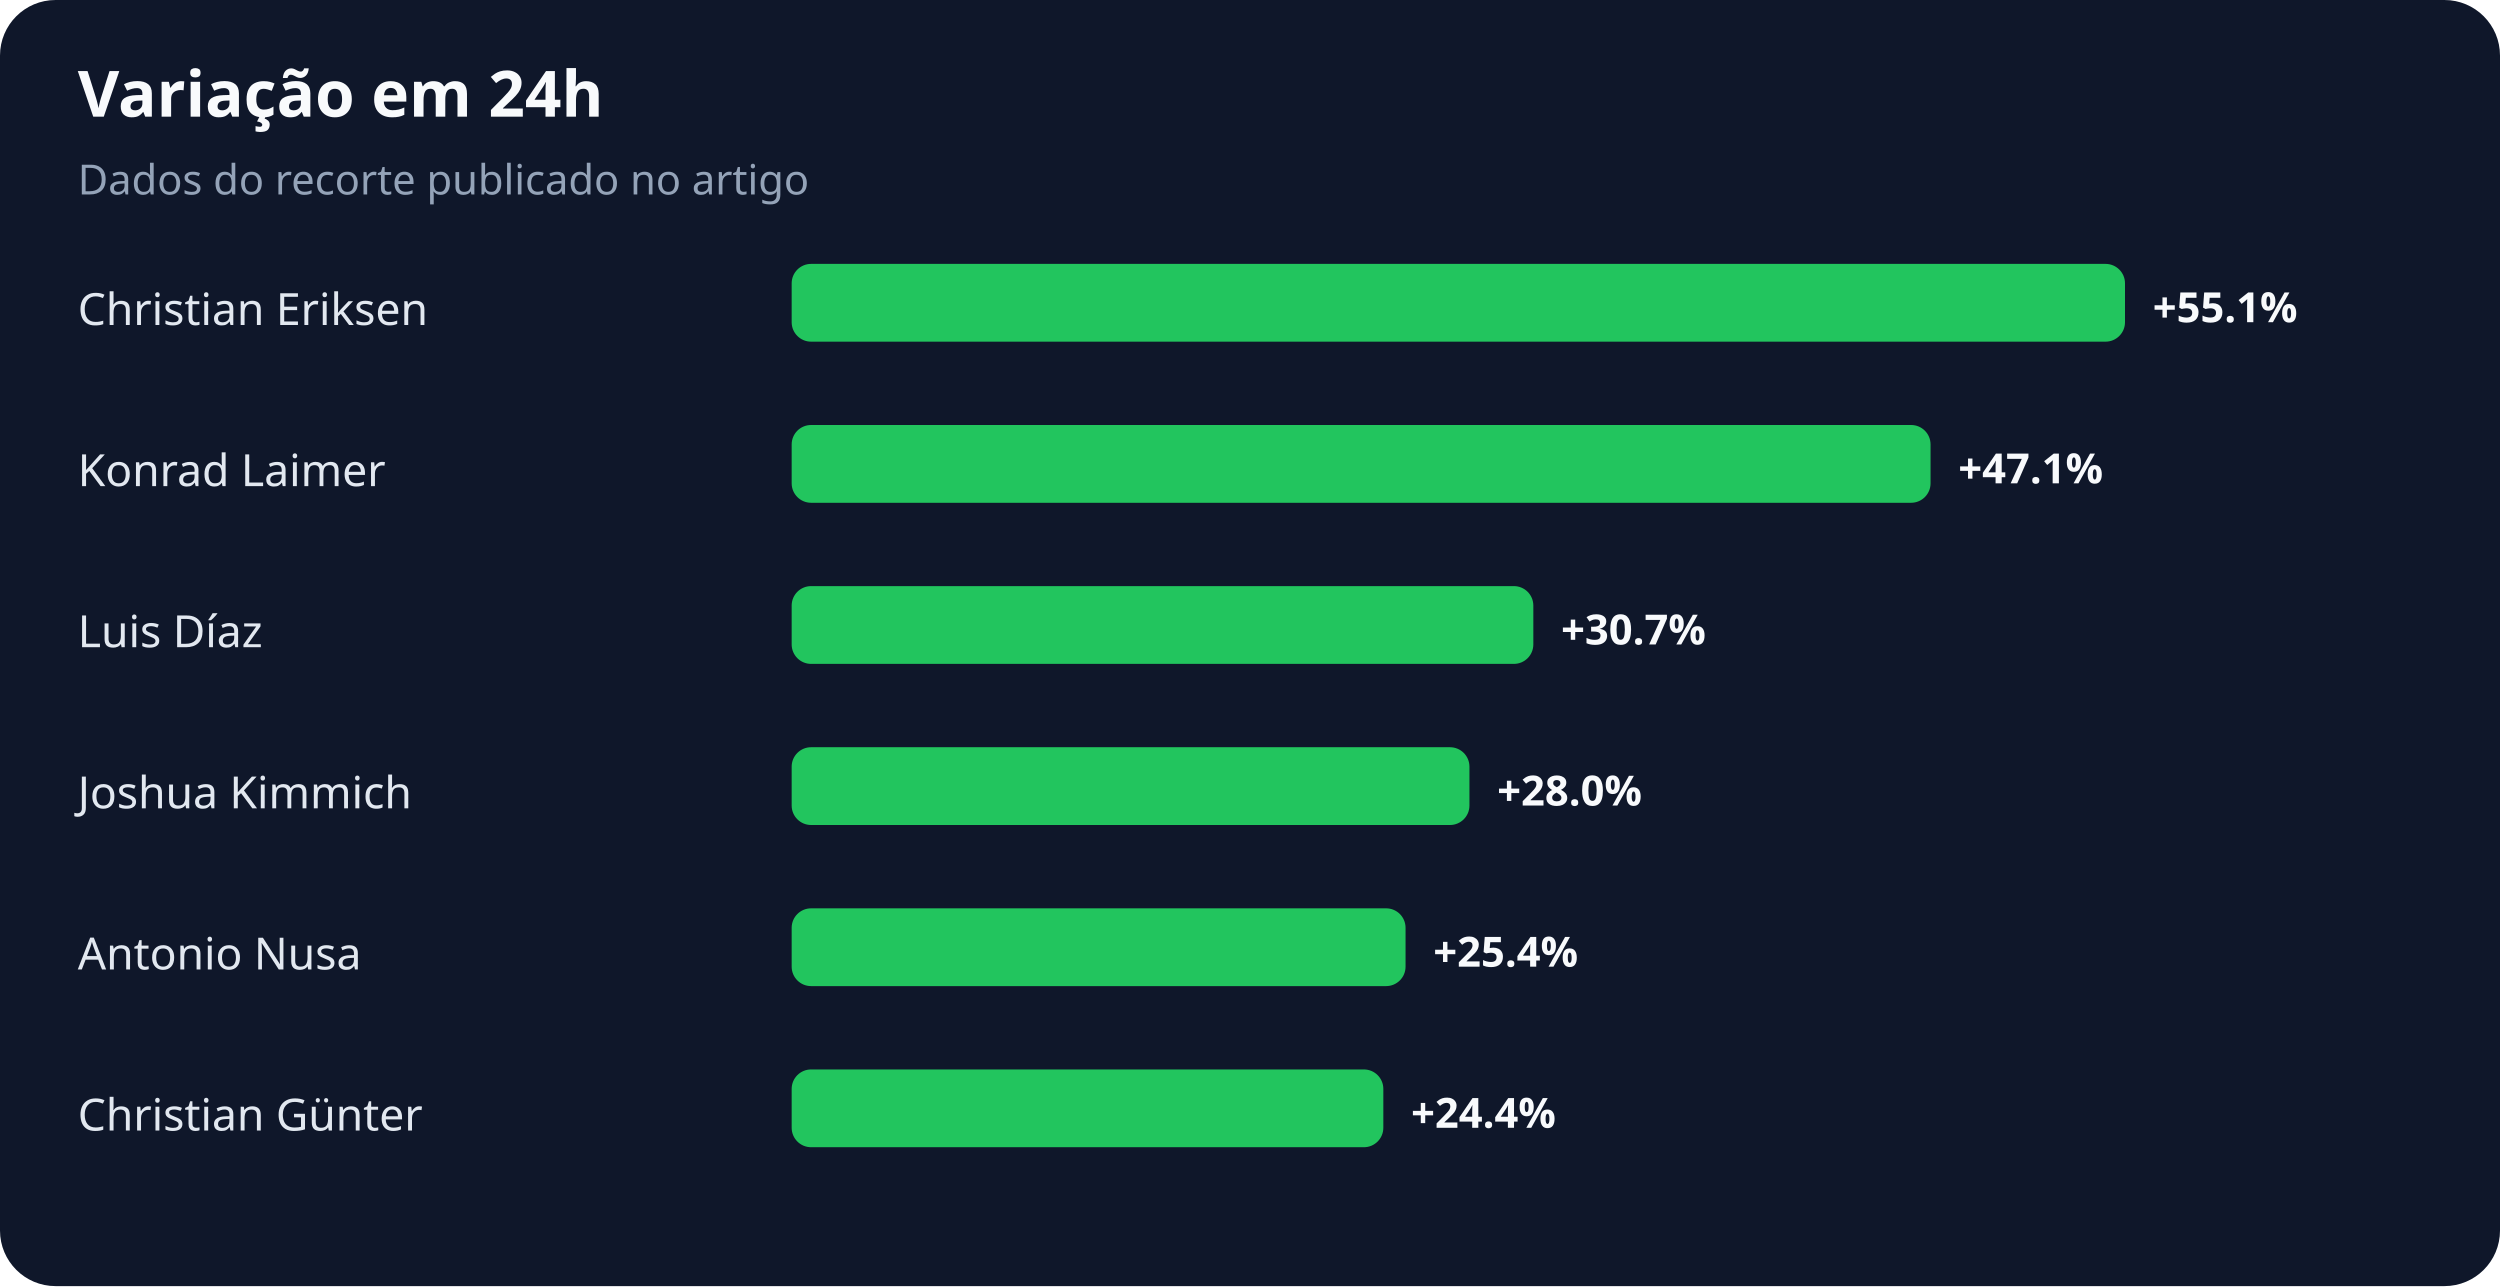
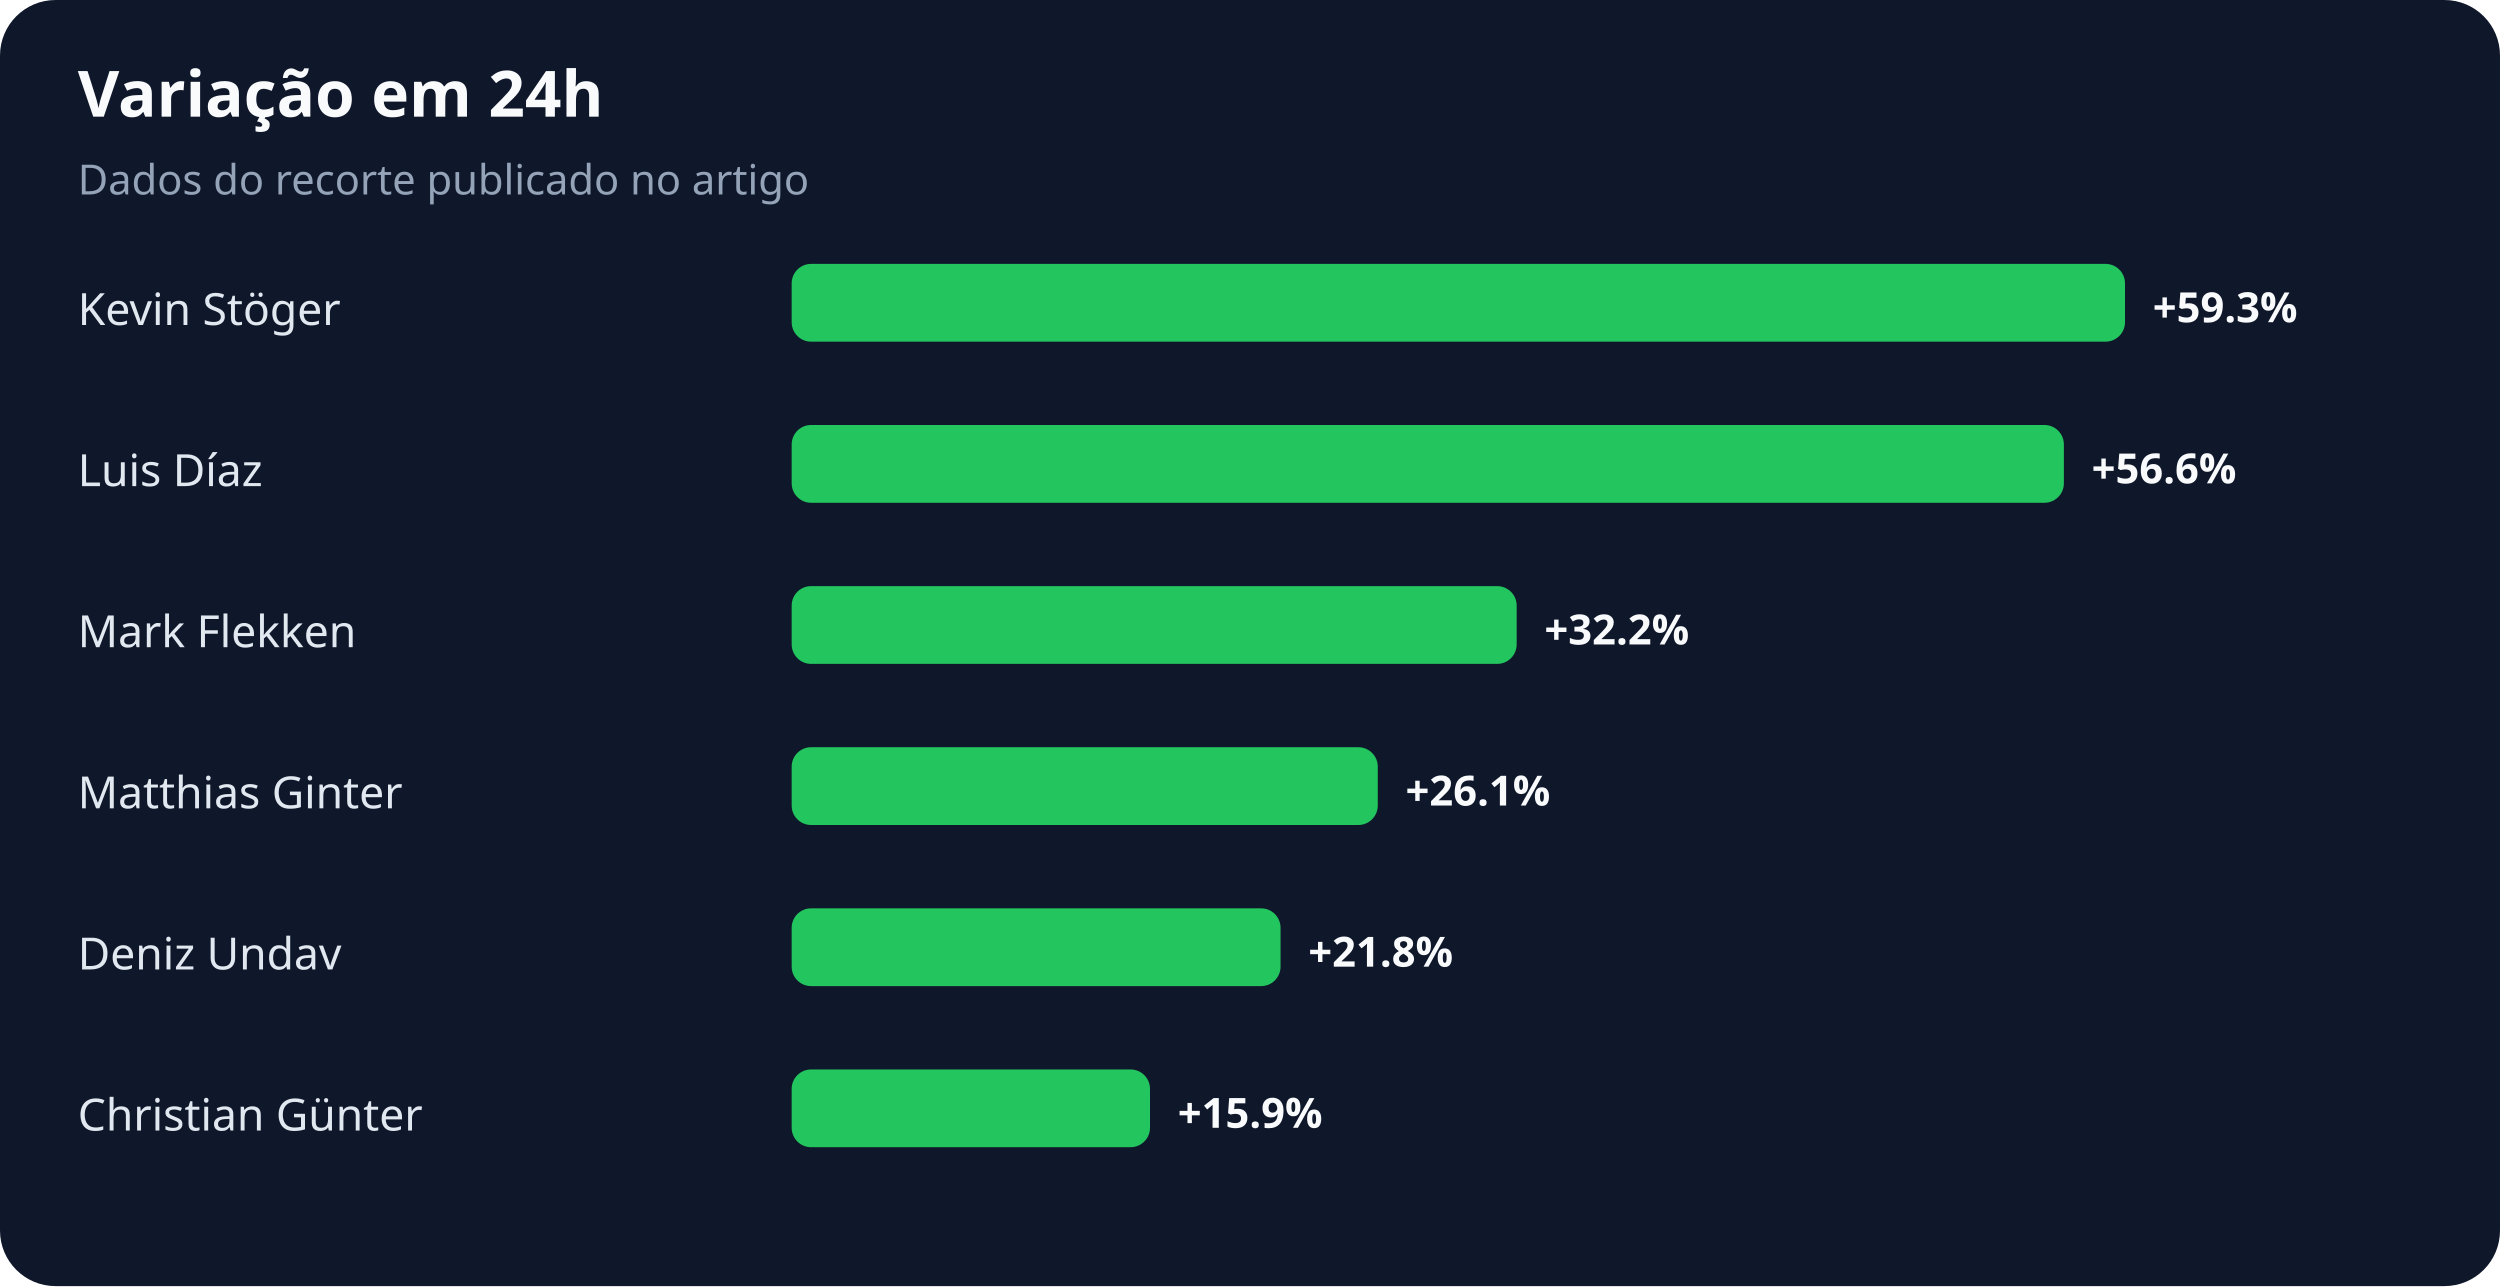
<svg xmlns="http://www.w3.org/2000/svg" width="900" height="463" viewBox="0 0 900 463" role="img" aria-labelledby="title desc">
  <rect width="100%" height="100%" rx="20" fill="#0f172a" />
  <text x="28" y="42" fill="#f8fafc" font-family="system-ui,sans-serif" font-size="23" font-weight="700">Variação em 24h</text>
  <text x="28" y="70" fill="#94a3b8" font-family="system-ui,sans-serif" font-size="15">Dados do recorte publicado no artigo</text>
-   <text x="28" y="117" fill="#e2e8f0" font-family="system-ui,sans-serif" font-size="16">Christian Eriksen</text>
+   <text x="28" y="117" fill="#e2e8f0" font-family="system-ui,sans-serif" font-size="16">Kevin Stöger</text>
  <rect x="285" y="95" width="480" height="28" rx="7" fill="#22c55e" />
-   <text x="775" y="116" fill="#f8fafc" font-family="system-ui,sans-serif" font-size="15" font-weight="700">+55.1%</text>
-   <text x="28" y="175" fill="#e2e8f0" font-family="system-ui,sans-serif" font-size="16">Konrad Laimer</text>
-   <rect x="285" y="153" width="410" height="28" rx="7" fill="#22c55e" />
-   <text x="705" y="174" fill="#f8fafc" font-family="system-ui,sans-serif" font-size="15" font-weight="700">+47.1%</text>
-   <text x="28" y="233" fill="#e2e8f0" font-family="system-ui,sans-serif" font-size="16">Luis Díaz</text>
-   <rect x="285" y="211" width="267" height="28" rx="7" fill="#22c55e" />
-   <text x="562" y="232" fill="#f8fafc" font-family="system-ui,sans-serif" font-size="15" font-weight="700">+30.7%</text>
-   <text x="28" y="291" fill="#e2e8f0" font-family="system-ui,sans-serif" font-size="16">Joshua Kimmich</text>
-   <rect x="285" y="269" width="244" height="28" rx="7" fill="#22c55e" />
-   <text x="539" y="290" fill="#f8fafc" font-family="system-ui,sans-serif" font-size="15" font-weight="700">+28.0%</text>
-   <text x="28" y="349" fill="#e2e8f0" font-family="system-ui,sans-serif" font-size="16">Antonio Nusa</text>
-   <rect x="285" y="327" width="221" height="28" rx="7" fill="#22c55e" />
-   <text x="516" y="348" fill="#f8fafc" font-family="system-ui,sans-serif" font-size="15" font-weight="700">+25.4%</text>
+   <text x="775" y="116" fill="#f8fafc" font-family="system-ui,sans-serif" font-size="15" font-weight="700">+59.3%</text>
+   <text x="28" y="175" fill="#e2e8f0" font-family="system-ui,sans-serif" font-size="16">Luis Díaz</text>
+   <rect x="285" y="153" width="458" height="28" rx="7" fill="#22c55e" />
+   <text x="753" y="174" fill="#f8fafc" font-family="system-ui,sans-serif" font-size="15" font-weight="700">+56.6%</text>
+   <text x="28" y="233" fill="#e2e8f0" font-family="system-ui,sans-serif" font-size="16">Mark Flekken</text>
+   <rect x="285" y="211" width="261" height="28" rx="7" fill="#22c55e" />
+   <text x="556" y="232" fill="#f8fafc" font-family="system-ui,sans-serif" font-size="15" font-weight="700">+32.2%</text>
+   <text x="28" y="291" fill="#e2e8f0" font-family="system-ui,sans-serif" font-size="16">Matthias Ginter</text>
+   <rect x="285" y="269" width="211" height="28" rx="7" fill="#22c55e" />
+   <text x="506" y="290" fill="#f8fafc" font-family="system-ui,sans-serif" font-size="15" font-weight="700">+26.1%</text>
+   <text x="28" y="349" fill="#e2e8f0" font-family="system-ui,sans-serif" font-size="16">Deniz Undav</text>
+   <rect x="285" y="327" width="176" height="28" rx="7" fill="#22c55e" />
+   <text x="471" y="348" fill="#f8fafc" font-family="system-ui,sans-serif" font-size="15" font-weight="700">+21.8%</text>
  <text x="28" y="407" fill="#e2e8f0" font-family="system-ui,sans-serif" font-size="16">Christian Günter</text>
-   <rect x="285" y="385" width="213" height="28" rx="7" fill="#22c55e" />
-   <text x="508" y="406" fill="#f8fafc" font-family="system-ui,sans-serif" font-size="15" font-weight="700">+24.4%</text>
+   <rect x="285" y="385" width="129" height="28" rx="7" fill="#22c55e" />
+   <text x="424" y="406" fill="#f8fafc" font-family="system-ui,sans-serif" font-size="15" font-weight="700">+15.9%</text>
</svg>
